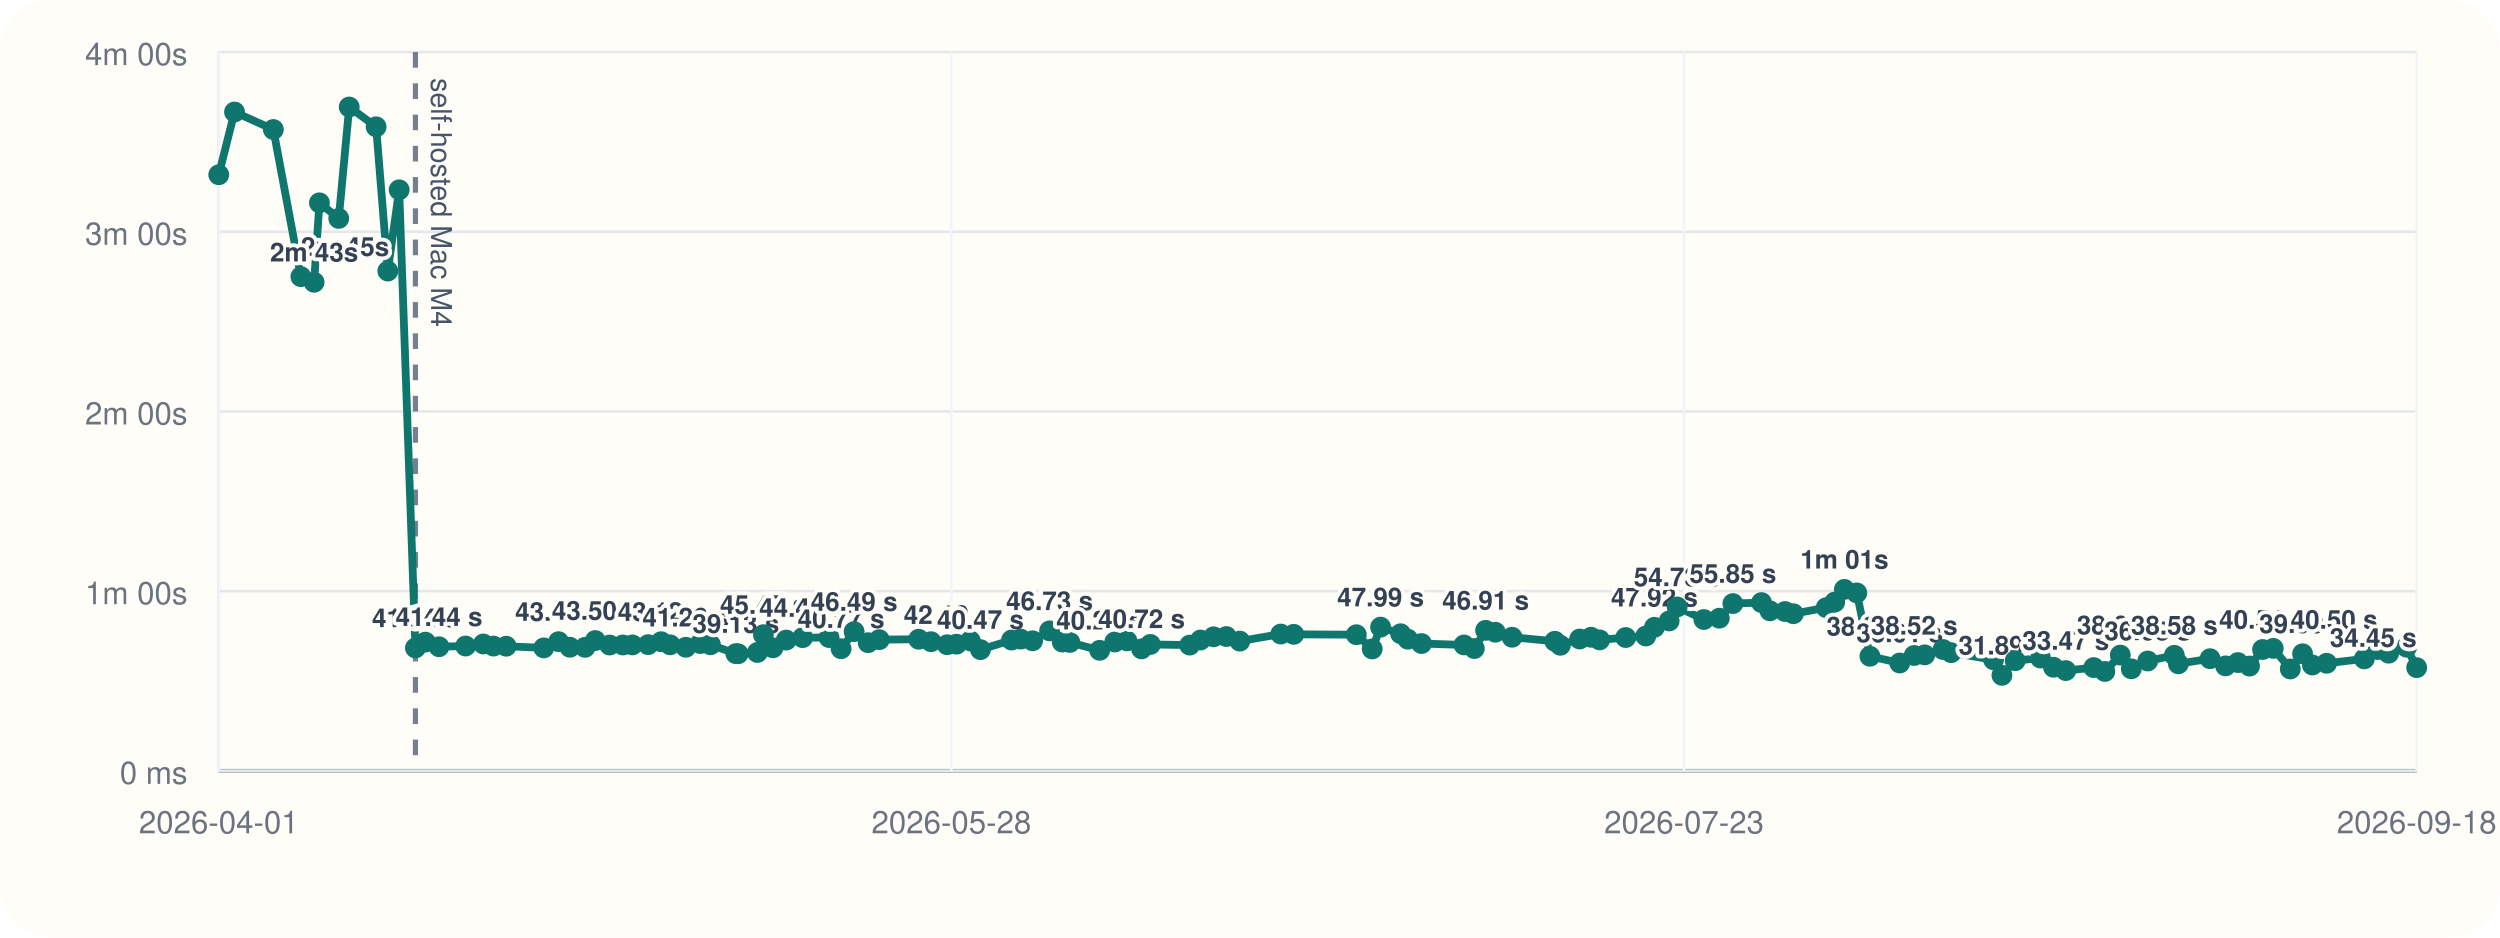
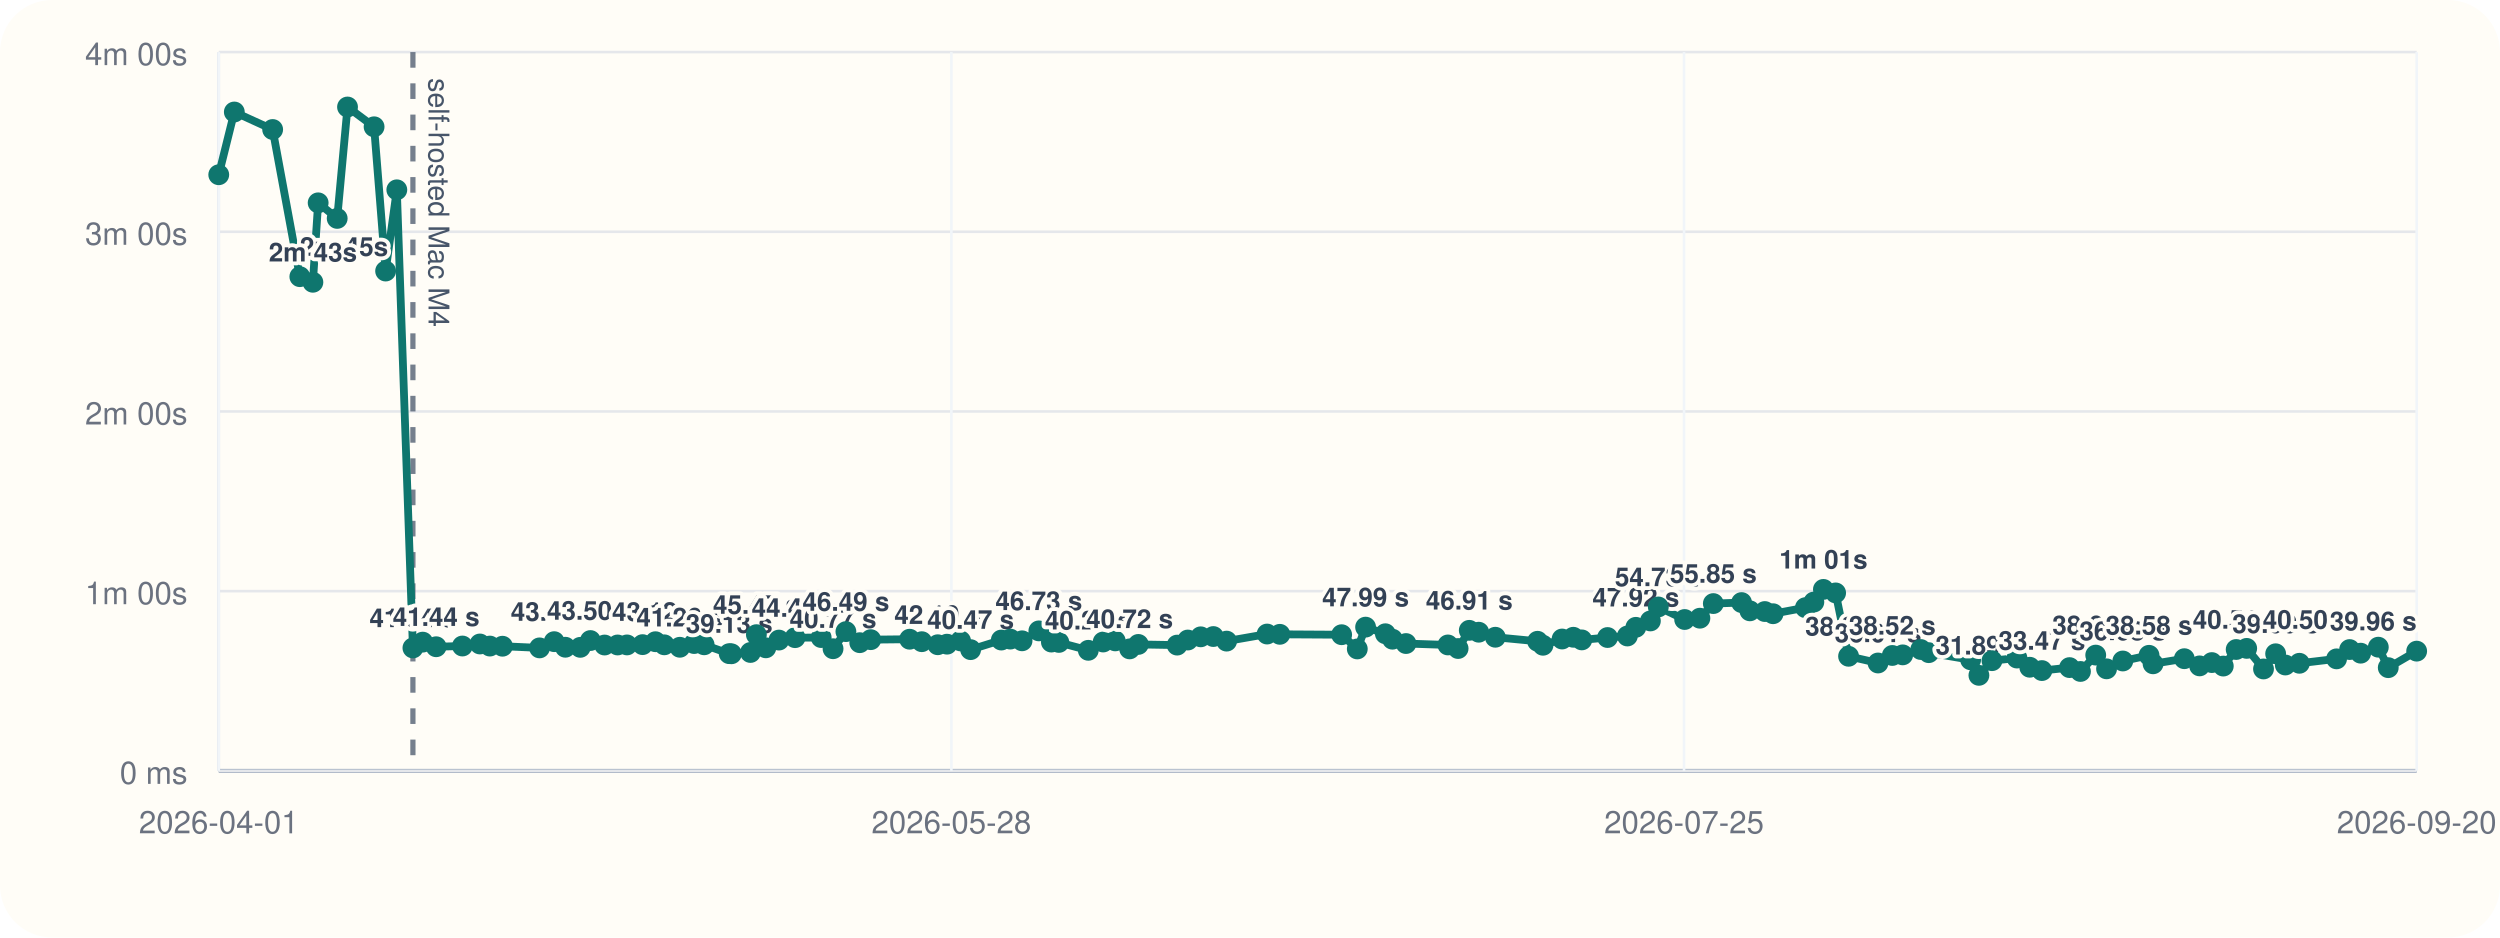
<svg xmlns="http://www.w3.org/2000/svg" viewBox="0 0 960 360">
  <rect width="960" height="360" rx="20" fill="#fffdf7" />
  <line x1="84" y1="296" x2="928" y2="296" stroke="#cbd5e1" stroke-width="1" />
  <line x1="84" y1="20" x2="84" y2="296" stroke="#cbd5e1" stroke-width="1" />
  <line x1="84" y1="296.00" x2="928" y2="296.00" stroke="#94a3b8" stroke-width="1.5" />
  <line x1="84" y1="296.00" x2="928" y2="296.00" stroke="#e5e7eb" stroke-width="1" />
  <text x="72" y="301.00" text-anchor="end" font-size="12" font-family="Helvetica, Arial, sans-serif" fill="#6b7280">0 ms</text>
  <line x1="84" y1="227.00" x2="928" y2="227.00" stroke="#e5e7eb" stroke-width="1" />
  <text x="72" y="232.00" text-anchor="end" font-size="12" font-family="Helvetica, Arial, sans-serif" fill="#6b7280">1m 00s</text>
  <line x1="84" y1="158.00" x2="928" y2="158.00" stroke="#e5e7eb" stroke-width="1" />
  <text x="72" y="163.00" text-anchor="end" font-size="12" font-family="Helvetica, Arial, sans-serif" fill="#6b7280">2m 00s</text>
  <line x1="84" y1="89.00" x2="928" y2="89.00" stroke="#e5e7eb" stroke-width="1" />
  <text x="72" y="94.00" text-anchor="end" font-size="12" font-family="Helvetica, Arial, sans-serif" fill="#6b7280">3m 00s</text>
  <line x1="84" y1="20.00" x2="928" y2="20.00" stroke="#e5e7eb" stroke-width="1" />
  <text x="72" y="25.00" text-anchor="end" font-size="12" font-family="Helvetica, Arial, sans-serif" fill="#6b7280">4m 00s</text>
  <line x1="84.00" y1="20" x2="84.00" y2="296" stroke="#f1f5f9" stroke-width="1" />
  <text x="84.00" y="320" text-anchor="middle" font-size="12" font-family="Helvetica, Arial, sans-serif" fill="#6b7280">2026-04-01</text>
  <line x1="365.33" y1="20" x2="365.33" y2="296" stroke="#f1f5f9" stroke-width="1" />
  <text x="365.33" y="320" text-anchor="middle" font-size="12" font-family="Helvetica, Arial, sans-serif" fill="#6b7280">2026-05-28</text>
  <line x1="646.67" y1="20" x2="646.67" y2="296" stroke="#f1f5f9" stroke-width="1" />
-   <text x="646.67" y="320" text-anchor="middle" font-size="12" font-family="Helvetica, Arial, sans-serif" fill="#6b7280">2026-07-23</text>
+   <text x="646.67" y="320" text-anchor="middle" font-size="12" font-family="Helvetica, Arial, sans-serif" fill="#6b7280">2026-07-25</text>
  <line x1="928.00" y1="20" x2="928.00" y2="296" stroke="#f1f5f9" stroke-width="1" />
-   <text x="928.00" y="320" text-anchor="middle" font-size="12" font-family="Helvetica, Arial, sans-serif" fill="#6b7280">2026-09-18</text>
-   <line x1="159.53" y1="20" x2="159.53" y2="296" stroke="#475569" stroke-width="2" stroke-dasharray="6 6" opacity="0.75" />
-   <text x="165.53" y="30" transform="rotate(90 165.53 30)" font-size="11" font-family="Helvetica, Arial, sans-serif" fill="#475569">self-hosted Mac M4</text>
-   <polyline fill="none" stroke="#0f766e" stroke-width="3" points="84.00,67.10 90.06,43.01 104.97,49.73 115.54,106.24 120.62,108.39 122.66,77.89 130.08,83.87 134.10,41.09 144.43,48.69 148.92,104.08 153.28,72.89 159.53,248.81 163.35,246.58 168.58,248.35 178.80,248.07 185.60,247.29 189.47,248.09 194.38,248.15 208.80,248.79 214.49,246.40 218.84,248.54 224.64,248.58 228.58,245.97 234.10,247.69 239.17,247.67 242.83,247.65 248.88,247.54 253.88,246.42 257.33,247.61 263.37,248.55 268.93,247.12 272.83,247.60 282.57,251.00 283.44,251.05 290.84,250.55 293.15,243.71 296.83,248.76 301.92,245.79 308.20,244.86 318.36,244.82 322.98,249.11 327.98,242.54 333.37,246.79 337.64,245.63 352.77,245.46 357.51,246.41 363.71,247.58 367.32,247.36 372.60,246.12 376.50,249.46 388.43,245.78 391.93,245.41 396.51,246.07 403.04,242.26 407.91,246.55 410.83,246.69 422.28,249.72 428.06,246.53 432.76,246.10 438.36,249.17 441.75,247.46 456.84,247.72 460.99,245.77 466.01,244.54 470.92,244.43 476.09,246.19 491.83,243.47 496.80,243.58 520.83,243.73 526.92,249.19 530.15,240.82 537.85,243.36 540.61,245.45 545.87,247.12 562.18,247.66 566.14,249.03 570.48,242.05 574.18,242.77 580.63,244.70 597.05,246.25 599.17,247.78 606.59,245.38 610.96,244.71 614.27,245.72 624.28,244.81 631.99,244.22 635.30,240.89 640.95,238.44 644.03,233.07 654.28,237.89 660.20,237.39 665.43,231.77 676.41,231.39 679.66,234.56 685.46,234.83 688.67,235.67 701.26,233.34 704.54,231.19 708.25,226.33 713.01,227.68 718.05,252.01 729.50,254.59 735.05,251.70 739.10,251.47 746.12,249.41 749.24,250.62 765.53,253.36 768.74,259.33 773.84,253.70 783.55,252.69 788.53,256.22 793.26,257.50 804.00,256.36 808.26,257.84 814.20,251.56 818.41,256.83 824.73,253.82 834.94,251.64 836.50,254.90 848.66,252.94 854.61,255.70 859.37,254.43 863.82,255.77 868.83,249.41 872.93,248.98 879.47,256.88 884.19,251.05 887.95,255.36 893.43,254.70 907.89,253.00 912.96,249.43 917.26,250.82 924.13,248.52 928.00,256.38" />
+   <text x="928.00" y="320" text-anchor="middle" font-size="12" font-family="Helvetica, Arial, sans-serif" fill="#6b7280">2026-09-20</text>
+   <line x1="158.56" y1="20" x2="158.56" y2="296" stroke="#475569" stroke-width="2" stroke-dasharray="6 6" opacity="0.75" />
+   <text x="164.56" y="30" transform="rotate(90 164.56 30)" font-size="11" font-family="Helvetica, Arial, sans-serif" fill="#475569">self-hosted Mac M4</text>
+   <polyline fill="none" stroke="#0f766e" stroke-width="3" points="84.00,67.10 89.98,43.01 104.70,49.73 115.14,106.24 120.15,108.39 122.17,77.89 129.48,83.87 133.45,41.09 143.65,48.69 148.08,104.08 152.38,72.89 158.56,248.81 162.33,246.58 167.48,248.35 177.57,248.07 184.29,247.29 188.11,248.09 192.95,248.15 207.19,248.79 212.81,246.40 217.10,248.54 222.82,248.58 226.72,245.97 232.16,247.69 237.16,247.67 240.77,247.65 246.75,247.54 251.69,246.42 255.09,247.61 261.06,248.55 266.54,247.12 270.39,247.60 280.01,251.00 280.86,251.05 288.17,250.55 290.45,243.71 294.08,248.76 299.11,245.79 305.30,244.86 315.33,244.82 319.89,249.11 324.83,242.54 330.15,246.79 334.37,245.63 349.30,245.46 353.97,246.41 360.10,247.58 363.66,247.36 368.87,246.12 372.72,249.46 384.50,245.78 387.95,245.41 392.47,246.07 398.92,242.26 403.73,246.55 406.61,246.69 417.91,249.72 423.61,246.53 428.26,246.10 433.78,249.17 437.12,247.46 452.02,247.72 456.12,245.77 461.08,244.54 465.92,244.43 471.02,246.19 486.56,243.47 491.46,243.58 515.19,243.73 521.20,249.19 524.39,240.82 531.98,243.36 534.71,245.45 539.90,247.12 556.00,247.66 559.91,249.03 564.20,242.05 567.84,242.77 574.21,244.70 590.42,246.25 592.51,247.78 599.84,245.38 604.16,244.71 607.41,245.72 617.30,244.81 624.91,244.22 628.17,240.89 633.75,238.44 636.79,233.07 646.91,237.89 652.76,237.39 657.92,231.77 668.76,231.39 671.96,234.56 677.69,234.83 680.86,235.67 693.28,233.34 696.52,231.19 700.19,226.33 704.88,227.68 709.85,252.01 721.16,254.59 726.64,251.70 730.64,251.47 737.57,249.41 740.64,250.62 756.72,253.36 759.90,259.33 764.92,253.70 774.51,252.69 779.43,256.22 784.09,257.50 794.70,256.36 798.90,257.84 804.76,251.56 808.92,256.83 815.16,253.82 825.23,251.64 826.78,254.90 838.78,252.94 844.65,255.70 849.35,254.43 853.74,255.77 858.69,249.41 862.73,248.98 869.19,256.88 873.85,251.05 877.56,255.36 882.97,254.70 897.24,253.00 902.25,249.43 906.50,250.82 913.27,248.52 917.09,256.38 928.00,250.04" />
  <circle cx="84.00" cy="67.10" r="4" fill="#0f766e" />
-   <circle cx="90.06" cy="43.01" r="4" fill="#0f766e" />
-   <circle cx="104.97" cy="49.73" r="4" fill="#0f766e" />
-   <circle cx="115.54" cy="106.24" r="4" fill="#0f766e" />
-   <text x="115.54" y="98.24" text-anchor="start" font-size="10" font-family="Helvetica, Arial, sans-serif" font-weight="600" paint-order="stroke" stroke="#fffdf7" stroke-width="3" stroke-linejoin="round" fill="#334155">2m 45s</text>
-   <circle cx="120.62" cy="108.39" r="4" fill="#0f766e" />
-   <text x="120.62" y="100.39" text-anchor="middle" font-size="10" font-family="Helvetica, Arial, sans-serif" font-weight="600" paint-order="stroke" stroke="#fffdf7" stroke-width="3" stroke-linejoin="round" fill="#334155">2m 43s</text>
-   <circle cx="122.66" cy="77.89" r="4" fill="#0f766e" />
-   <circle cx="130.08" cy="83.87" r="4" fill="#0f766e" />
-   <circle cx="134.10" cy="41.09" r="4" fill="#0f766e" />
-   <circle cx="144.43" cy="48.69" r="4" fill="#0f766e" />
-   <circle cx="148.92" cy="104.08" r="4" fill="#0f766e" />
-   <circle cx="153.28" cy="72.89" r="4" fill="#0f766e" />
-   <circle cx="159.53" cy="248.81" r="4" fill="#0f766e" />
-   <text x="159.53" y="240.81" text-anchor="middle" font-size="10" font-family="Helvetica, Arial, sans-serif" font-weight="600" paint-order="stroke" stroke="#fffdf7" stroke-width="3" stroke-linejoin="round" fill="#334155">41.04 s</text>
-   <circle cx="163.35" cy="246.58" r="4" fill="#0f766e" />
-   <circle cx="168.58" cy="248.35" r="4" fill="#0f766e" />
-   <text x="168.58" y="240.35" text-anchor="middle" font-size="10" font-family="Helvetica, Arial, sans-serif" font-weight="600" paint-order="stroke" stroke="#fffdf7" stroke-width="3" stroke-linejoin="round" fill="#334155">41.44 s</text>
-   <circle cx="178.80" cy="248.07" r="4" fill="#0f766e" />
-   <circle cx="185.60" cy="247.29" r="4" fill="#0f766e" />
-   <circle cx="189.47" cy="248.09" r="4" fill="#0f766e" />
-   <circle cx="194.38" cy="248.15" r="4" fill="#0f766e" />
-   <circle cx="208.80" cy="248.79" r="4" fill="#0f766e" />
-   <circle cx="214.49" cy="246.40" r="4" fill="#0f766e" />
-   <text x="214.49" y="238.40" text-anchor="middle" font-size="10" font-family="Helvetica, Arial, sans-serif" font-weight="600" paint-order="stroke" stroke="#fffdf7" stroke-width="3" stroke-linejoin="round" fill="#334155">43.13 s</text>
-   <circle cx="218.84" cy="248.54" r="4" fill="#0f766e" />
-   <circle cx="224.64" cy="248.58" r="4" fill="#0f766e" />
-   <circle cx="228.58" cy="245.97" r="4" fill="#0f766e" />
-   <text x="228.58" y="237.97" text-anchor="middle" font-size="10" font-family="Helvetica, Arial, sans-serif" font-weight="600" paint-order="stroke" stroke="#fffdf7" stroke-width="3" stroke-linejoin="round" fill="#334155">43.50 s</text>
-   <circle cx="234.10" cy="247.69" r="4" fill="#0f766e" />
-   <circle cx="239.17" cy="247.67" r="4" fill="#0f766e" />
-   <circle cx="242.83" cy="247.65" r="4" fill="#0f766e" />
-   <circle cx="248.88" cy="247.54" r="4" fill="#0f766e" />
-   <circle cx="253.88" cy="246.42" r="4" fill="#0f766e" />
-   <text x="253.88" y="238.42" text-anchor="middle" font-size="10" font-family="Helvetica, Arial, sans-serif" font-weight="600" paint-order="stroke" stroke="#fffdf7" stroke-width="3" stroke-linejoin="round" fill="#334155">43.12 s</text>
-   <circle cx="257.33" cy="247.61" r="4" fill="#0f766e" />
-   <circle cx="263.37" cy="248.55" r="4" fill="#0f766e" />
-   <text x="263.37" y="240.55" text-anchor="middle" font-size="10" font-family="Helvetica, Arial, sans-serif" font-weight="600" paint-order="stroke" stroke="#fffdf7" stroke-width="3" stroke-linejoin="round" fill="#334155">41.26 s</text>
-   <circle cx="268.93" cy="247.12" r="4" fill="#0f766e" />
-   <circle cx="272.83" cy="247.60" r="4" fill="#0f766e" />
-   <circle cx="282.57" cy="251.00" r="4" fill="#0f766e" />
-   <text x="282.57" y="243.00" text-anchor="middle" font-size="10" font-family="Helvetica, Arial, sans-serif" font-weight="600" paint-order="stroke" stroke="#fffdf7" stroke-width="3" stroke-linejoin="round" fill="#334155">39.13 s</text>
-   <circle cx="283.44" cy="251.05" r="4" fill="#0f766e" />
-   <circle cx="290.84" cy="250.55" r="4" fill="#0f766e" />
-   <circle cx="293.15" cy="243.71" r="4" fill="#0f766e" />
-   <text x="293.15" y="235.71" text-anchor="middle" font-size="10" font-family="Helvetica, Arial, sans-serif" font-weight="600" paint-order="stroke" stroke="#fffdf7" stroke-width="3" stroke-linejoin="round" fill="#334155">45.47 s</text>
-   <circle cx="296.83" cy="248.76" r="4" fill="#0f766e" />
-   <circle cx="301.92" cy="245.79" r="4" fill="#0f766e" />
-   <circle cx="308.20" cy="244.86" r="4" fill="#0f766e" />
-   <text x="308.20" y="236.86" text-anchor="middle" font-size="10" font-family="Helvetica, Arial, sans-serif" font-weight="600" paint-order="stroke" stroke="#fffdf7" stroke-width="3" stroke-linejoin="round" fill="#334155">44.47 s</text>
-   <circle cx="318.36" cy="244.82" r="4" fill="#0f766e" />
-   <circle cx="322.98" cy="249.11" r="4" fill="#0f766e" />
-   <text x="322.98" y="241.11" text-anchor="middle" font-size="10" font-family="Helvetica, Arial, sans-serif" font-weight="600" paint-order="stroke" stroke="#fffdf7" stroke-width="3" stroke-linejoin="round" fill="#334155">40.77 s</text>
-   <circle cx="327.98" cy="242.54" r="4" fill="#0f766e" />
-   <text x="327.98" y="234.54" text-anchor="middle" font-size="10" font-family="Helvetica, Arial, sans-serif" font-weight="600" paint-order="stroke" stroke="#fffdf7" stroke-width="3" stroke-linejoin="round" fill="#334155">46.49 s</text>
-   <circle cx="333.37" cy="246.79" r="4" fill="#0f766e" />
-   <circle cx="337.64" cy="245.63" r="4" fill="#0f766e" />
-   <circle cx="352.77" cy="245.46" r="4" fill="#0f766e" />
-   <circle cx="357.51" cy="246.41" r="4" fill="#0f766e" />
-   <circle cx="363.71" cy="247.58" r="4" fill="#0f766e" />
-   <text x="363.71" y="239.58" text-anchor="middle" font-size="10" font-family="Helvetica, Arial, sans-serif" font-weight="600" paint-order="stroke" stroke="#fffdf7" stroke-width="3" stroke-linejoin="round" fill="#334155">42.10 s</text>
-   <circle cx="367.32" cy="247.36" r="4" fill="#0f766e" />
-   <circle cx="372.60" cy="246.12" r="4" fill="#0f766e" />
-   <circle cx="376.50" cy="249.46" r="4" fill="#0f766e" />
-   <text x="376.50" y="241.46" text-anchor="middle" font-size="10" font-family="Helvetica, Arial, sans-serif" font-weight="600" paint-order="stroke" stroke="#fffdf7" stroke-width="3" stroke-linejoin="round" fill="#334155">40.47 s</text>
-   <circle cx="388.43" cy="245.78" r="4" fill="#0f766e" />
-   <circle cx="391.93" cy="245.41" r="4" fill="#0f766e" />
-   <circle cx="396.51" cy="246.07" r="4" fill="#0f766e" />
-   <circle cx="403.04" cy="242.26" r="4" fill="#0f766e" />
-   <text x="403.04" y="234.26" text-anchor="middle" font-size="10" font-family="Helvetica, Arial, sans-serif" font-weight="600" paint-order="stroke" stroke="#fffdf7" stroke-width="3" stroke-linejoin="round" fill="#334155">46.73 s</text>
-   <circle cx="407.91" cy="246.55" r="4" fill="#0f766e" />
-   <circle cx="410.83" cy="246.69" r="4" fill="#0f766e" />
-   <circle cx="422.28" cy="249.72" r="4" fill="#0f766e" />
-   <text x="422.28" y="241.72" text-anchor="middle" font-size="10" font-family="Helvetica, Arial, sans-serif" font-weight="600" paint-order="stroke" stroke="#fffdf7" stroke-width="3" stroke-linejoin="round" fill="#334155">40.24 s</text>
-   <circle cx="428.06" cy="246.53" r="4" fill="#0f766e" />
-   <circle cx="432.76" cy="246.10" r="4" fill="#0f766e" />
-   <circle cx="438.36" cy="249.17" r="4" fill="#0f766e" />
-   <text x="438.36" y="241.17" text-anchor="middle" font-size="10" font-family="Helvetica, Arial, sans-serif" font-weight="600" paint-order="stroke" stroke="#fffdf7" stroke-width="3" stroke-linejoin="round" fill="#334155">40.72 s</text>
-   <circle cx="441.75" cy="247.46" r="4" fill="#0f766e" />
-   <circle cx="456.84" cy="247.72" r="4" fill="#0f766e" />
-   <circle cx="460.99" cy="245.77" r="4" fill="#0f766e" />
-   <circle cx="466.01" cy="244.54" r="4" fill="#0f766e" />
-   <circle cx="470.92" cy="244.43" r="4" fill="#0f766e" />
-   <circle cx="476.09" cy="246.19" r="4" fill="#0f766e" />
-   <circle cx="491.83" cy="243.47" r="4" fill="#0f766e" />
-   <circle cx="496.80" cy="243.58" r="4" fill="#0f766e" />
-   <circle cx="520.83" cy="243.73" r="4" fill="#0f766e" />
-   <circle cx="526.92" cy="249.19" r="4" fill="#0f766e" />
-   <circle cx="530.15" cy="240.82" r="4" fill="#0f766e" />
-   <text x="530.15" y="232.82" text-anchor="middle" font-size="10" font-family="Helvetica, Arial, sans-serif" font-weight="600" paint-order="stroke" stroke="#fffdf7" stroke-width="3" stroke-linejoin="round" fill="#334155">47.99 s</text>
-   <circle cx="537.85" cy="243.36" r="4" fill="#0f766e" />
-   <circle cx="540.61" cy="245.45" r="4" fill="#0f766e" />
-   <circle cx="545.87" cy="247.12" r="4" fill="#0f766e" />
-   <circle cx="562.18" cy="247.66" r="4" fill="#0f766e" />
-   <circle cx="566.14" cy="249.03" r="4" fill="#0f766e" />
-   <circle cx="570.48" cy="242.05" r="4" fill="#0f766e" />
-   <text x="570.48" y="234.05" text-anchor="middle" font-size="10" font-family="Helvetica, Arial, sans-serif" font-weight="600" paint-order="stroke" stroke="#fffdf7" stroke-width="3" stroke-linejoin="round" fill="#334155">46.91 s</text>
-   <circle cx="574.18" cy="242.77" r="4" fill="#0f766e" />
-   <circle cx="580.63" cy="244.70" r="4" fill="#0f766e" />
-   <circle cx="597.05" cy="246.25" r="4" fill="#0f766e" />
-   <circle cx="599.17" cy="247.78" r="4" fill="#0f766e" />
-   <circle cx="606.59" cy="245.38" r="4" fill="#0f766e" />
-   <circle cx="610.96" cy="244.71" r="4" fill="#0f766e" />
-   <circle cx="614.27" cy="245.72" r="4" fill="#0f766e" />
-   <circle cx="624.28" cy="244.81" r="4" fill="#0f766e" />
-   <circle cx="631.99" cy="244.22" r="4" fill="#0f766e" />
-   <circle cx="635.30" cy="240.89" r="4" fill="#0f766e" />
-   <text x="635.30" y="232.89" text-anchor="middle" font-size="10" font-family="Helvetica, Arial, sans-serif" font-weight="600" paint-order="stroke" stroke="#fffdf7" stroke-width="3" stroke-linejoin="round" fill="#334155">47.92 s</text>
-   <circle cx="640.95" cy="238.44" r="4" fill="#0f766e" />
-   <circle cx="644.03" cy="233.07" r="4" fill="#0f766e" />
-   <text x="644.03" y="225.07" text-anchor="middle" font-size="10" font-family="Helvetica, Arial, sans-serif" font-weight="600" paint-order="stroke" stroke="#fffdf7" stroke-width="3" stroke-linejoin="round" fill="#334155">54.73 s</text>
-   <circle cx="654.28" cy="237.89" r="4" fill="#0f766e" />
-   <circle cx="660.20" cy="237.39" r="4" fill="#0f766e" />
-   <circle cx="665.43" cy="231.77" r="4" fill="#0f766e" />
-   <text x="665.43" y="223.77" text-anchor="middle" font-size="10" font-family="Helvetica, Arial, sans-serif" font-weight="600" paint-order="stroke" stroke="#fffdf7" stroke-width="3" stroke-linejoin="round" fill="#334155">55.85 s</text>
-   <circle cx="676.41" cy="231.39" r="4" fill="#0f766e" />
-   <circle cx="679.66" cy="234.56" r="4" fill="#0f766e" />
-   <circle cx="685.46" cy="234.83" r="4" fill="#0f766e" />
-   <circle cx="688.67" cy="235.67" r="4" fill="#0f766e" />
-   <circle cx="701.26" cy="233.34" r="4" fill="#0f766e" />
-   <circle cx="704.54" cy="231.19" r="4" fill="#0f766e" />
-   <circle cx="708.25" cy="226.33" r="4" fill="#0f766e" />
-   <text x="708.25" y="218.33" text-anchor="middle" font-size="10" font-family="Helvetica, Arial, sans-serif" font-weight="600" paint-order="stroke" stroke="#fffdf7" stroke-width="3" stroke-linejoin="round" fill="#334155">1m 01s</text>
-   <circle cx="713.01" cy="227.68" r="4" fill="#0f766e" />
-   <circle cx="718.05" cy="252.01" r="4" fill="#0f766e" />
-   <text x="718.05" y="244.01" text-anchor="middle" font-size="10" font-family="Helvetica, Arial, sans-serif" font-weight="600" paint-order="stroke" stroke="#fffdf7" stroke-width="3" stroke-linejoin="round" fill="#334155">38.25 s</text>
-   <circle cx="729.50" cy="254.59" r="4" fill="#0f766e" />
-   <text x="729.50" y="246.59" text-anchor="middle" font-size="10" font-family="Helvetica, Arial, sans-serif" font-weight="600" paint-order="stroke" stroke="#fffdf7" stroke-width="3" stroke-linejoin="round" fill="#334155">36.01 s</text>
-   <circle cx="735.05" cy="251.70" r="4" fill="#0f766e" />
-   <text x="735.05" y="243.70" text-anchor="middle" font-size="10" font-family="Helvetica, Arial, sans-serif" font-weight="600" paint-order="stroke" stroke="#fffdf7" stroke-width="3" stroke-linejoin="round" fill="#334155">38.52 s</text>
-   <circle cx="739.10" cy="251.47" r="4" fill="#0f766e" />
-   <circle cx="746.12" cy="249.41" r="4" fill="#0f766e" />
-   <circle cx="749.24" cy="250.62" r="4" fill="#0f766e" />
-   <circle cx="765.53" cy="253.36" r="4" fill="#0f766e" />
-   <circle cx="768.74" cy="259.33" r="4" fill="#0f766e" />
-   <text x="768.74" y="251.33" text-anchor="middle" font-size="10" font-family="Helvetica, Arial, sans-serif" font-weight="600" paint-order="stroke" stroke="#fffdf7" stroke-width="3" stroke-linejoin="round" fill="#334155">31.89 s</text>
-   <circle cx="773.84" cy="253.70" r="4" fill="#0f766e" />
-   <circle cx="783.55" cy="252.69" r="4" fill="#0f766e" />
-   <circle cx="788.53" cy="256.22" r="4" fill="#0f766e" />
-   <circle cx="793.26" cy="257.50" r="4" fill="#0f766e" />
-   <text x="793.26" y="249.50" text-anchor="middle" font-size="10" font-family="Helvetica, Arial, sans-serif" font-weight="600" paint-order="stroke" stroke="#fffdf7" stroke-width="3" stroke-linejoin="round" fill="#334155">33.47 s</text>
-   <circle cx="804.00" cy="256.36" r="4" fill="#0f766e" />
-   <circle cx="808.26" cy="257.84" r="4" fill="#0f766e" />
-   <circle cx="814.20" cy="251.56" r="4" fill="#0f766e" />
-   <text x="814.20" y="243.56" text-anchor="middle" font-size="10" font-family="Helvetica, Arial, sans-serif" font-weight="600" paint-order="stroke" stroke="#fffdf7" stroke-width="3" stroke-linejoin="round" fill="#334155">38.64 s</text>
-   <circle cx="818.41" cy="256.83" r="4" fill="#0f766e" />
-   <circle cx="824.73" cy="253.82" r="4" fill="#0f766e" />
-   <text x="824.73" y="245.82" text-anchor="middle" font-size="10" font-family="Helvetica, Arial, sans-serif" font-weight="600" paint-order="stroke" stroke="#fffdf7" stroke-width="3" stroke-linejoin="round" fill="#334155">36.68 s</text>
-   <circle cx="834.94" cy="251.64" r="4" fill="#0f766e" />
-   <text x="834.94" y="243.64" text-anchor="middle" font-size="10" font-family="Helvetica, Arial, sans-serif" font-weight="600" paint-order="stroke" stroke="#fffdf7" stroke-width="3" stroke-linejoin="round" fill="#334155">38.58 s</text>
-   <circle cx="836.50" cy="254.90" r="4" fill="#0f766e" />
-   <circle cx="848.66" cy="252.94" r="4" fill="#0f766e" />
-   <circle cx="854.61" cy="255.70" r="4" fill="#0f766e" />
-   <circle cx="859.37" cy="254.43" r="4" fill="#0f766e" />
-   <circle cx="863.82" cy="255.77" r="4" fill="#0f766e" />
-   <circle cx="868.83" cy="249.41" r="4" fill="#0f766e" />
-   <text x="868.83" y="241.41" text-anchor="middle" font-size="10" font-family="Helvetica, Arial, sans-serif" font-weight="600" paint-order="stroke" stroke="#fffdf7" stroke-width="3" stroke-linejoin="round" fill="#334155">40.51 s</text>
-   <circle cx="872.93" cy="248.98" r="4" fill="#0f766e" />
-   <circle cx="879.47" cy="256.88" r="4" fill="#0f766e" />
-   <circle cx="884.19" cy="251.05" r="4" fill="#0f766e" />
-   <text x="884.19" y="243.05" text-anchor="middle" font-size="10" font-family="Helvetica, Arial, sans-serif" font-weight="600" paint-order="stroke" stroke="#fffdf7" stroke-width="3" stroke-linejoin="round" fill="#334155">39.09 s</text>
-   <circle cx="887.95" cy="255.36" r="4" fill="#0f766e" />
-   <circle cx="893.43" cy="254.70" r="4" fill="#0f766e" />
-   <circle cx="907.89" cy="253.00" r="4" fill="#0f766e" />
-   <circle cx="912.96" cy="249.43" r="4" fill="#0f766e" />
-   <text x="912.96" y="241.43" text-anchor="end" font-size="10" font-family="Helvetica, Arial, sans-serif" font-weight="600" paint-order="stroke" stroke="#fffdf7" stroke-width="3" stroke-linejoin="round" fill="#334155">40.50 s</text>
-   <circle cx="917.26" cy="250.82" r="4" fill="#0f766e" />
-   <circle cx="924.13" cy="248.52" r="4" fill="#0f766e" />
-   <circle cx="928.00" cy="256.38" r="4" fill="#0f766e" />
-   <text x="928.00" y="248.38" text-anchor="end" font-size="10" font-family="Helvetica, Arial, sans-serif" font-weight="600" paint-order="stroke" stroke="#fffdf7" stroke-width="3" stroke-linejoin="round" fill="#334155">34.45 s</text>
+   <circle cx="89.98" cy="43.01" r="4" fill="#0f766e" />
+   <circle cx="104.70" cy="49.73" r="4" fill="#0f766e" />
+   <circle cx="115.14" cy="106.24" r="4" fill="#0f766e" />
+   <text x="115.14" y="98.24" text-anchor="start" font-size="10" font-family="Helvetica, Arial, sans-serif" font-weight="600" paint-order="stroke" stroke="#fffdf7" stroke-width="3" stroke-linejoin="round" fill="#334155">2m 45s</text>
+   <circle cx="120.15" cy="108.39" r="4" fill="#0f766e" />
+   <text x="120.15" y="100.39" text-anchor="middle" font-size="10" font-family="Helvetica, Arial, sans-serif" font-weight="600" paint-order="stroke" stroke="#fffdf7" stroke-width="3" stroke-linejoin="round" fill="#334155">2m 43s</text>
+   <circle cx="122.17" cy="77.89" r="4" fill="#0f766e" />
+   <circle cx="129.48" cy="83.87" r="4" fill="#0f766e" />
+   <circle cx="133.45" cy="41.09" r="4" fill="#0f766e" />
+   <circle cx="143.65" cy="48.69" r="4" fill="#0f766e" />
+   <circle cx="148.08" cy="104.08" r="4" fill="#0f766e" />
+   <circle cx="152.38" cy="72.89" r="4" fill="#0f766e" />
+   <circle cx="158.56" cy="248.81" r="4" fill="#0f766e" />
+   <text x="158.56" y="240.81" text-anchor="middle" font-size="10" font-family="Helvetica, Arial, sans-serif" font-weight="600" paint-order="stroke" stroke="#fffdf7" stroke-width="3" stroke-linejoin="round" fill="#334155">41.04 s</text>
+   <circle cx="162.33" cy="246.58" r="4" fill="#0f766e" />
+   <circle cx="167.48" cy="248.35" r="4" fill="#0f766e" />
+   <text x="167.48" y="240.35" text-anchor="middle" font-size="10" font-family="Helvetica, Arial, sans-serif" font-weight="600" paint-order="stroke" stroke="#fffdf7" stroke-width="3" stroke-linejoin="round" fill="#334155">41.44 s</text>
+   <circle cx="177.57" cy="248.07" r="4" fill="#0f766e" />
+   <circle cx="184.29" cy="247.29" r="4" fill="#0f766e" />
+   <circle cx="188.11" cy="248.09" r="4" fill="#0f766e" />
+   <circle cx="192.95" cy="248.15" r="4" fill="#0f766e" />
+   <circle cx="207.19" cy="248.79" r="4" fill="#0f766e" />
+   <circle cx="212.81" cy="246.40" r="4" fill="#0f766e" />
+   <text x="212.81" y="238.40" text-anchor="middle" font-size="10" font-family="Helvetica, Arial, sans-serif" font-weight="600" paint-order="stroke" stroke="#fffdf7" stroke-width="3" stroke-linejoin="round" fill="#334155">43.13 s</text>
+   <circle cx="217.10" cy="248.54" r="4" fill="#0f766e" />
+   <circle cx="222.82" cy="248.58" r="4" fill="#0f766e" />
+   <circle cx="226.72" cy="245.97" r="4" fill="#0f766e" />
+   <text x="226.72" y="237.97" text-anchor="middle" font-size="10" font-family="Helvetica, Arial, sans-serif" font-weight="600" paint-order="stroke" stroke="#fffdf7" stroke-width="3" stroke-linejoin="round" fill="#334155">43.50 s</text>
+   <circle cx="232.16" cy="247.69" r="4" fill="#0f766e" />
+   <circle cx="237.16" cy="247.67" r="4" fill="#0f766e" />
+   <circle cx="240.77" cy="247.65" r="4" fill="#0f766e" />
+   <circle cx="246.75" cy="247.54" r="4" fill="#0f766e" />
+   <circle cx="251.69" cy="246.42" r="4" fill="#0f766e" />
+   <text x="251.69" y="238.42" text-anchor="middle" font-size="10" font-family="Helvetica, Arial, sans-serif" font-weight="600" paint-order="stroke" stroke="#fffdf7" stroke-width="3" stroke-linejoin="round" fill="#334155">43.12 s</text>
+   <circle cx="255.09" cy="247.61" r="4" fill="#0f766e" />
+   <circle cx="261.06" cy="248.55" r="4" fill="#0f766e" />
+   <text x="261.06" y="240.55" text-anchor="middle" font-size="10" font-family="Helvetica, Arial, sans-serif" font-weight="600" paint-order="stroke" stroke="#fffdf7" stroke-width="3" stroke-linejoin="round" fill="#334155">41.26 s</text>
+   <circle cx="266.54" cy="247.12" r="4" fill="#0f766e" />
+   <circle cx="270.39" cy="247.60" r="4" fill="#0f766e" />
+   <circle cx="280.01" cy="251.00" r="4" fill="#0f766e" />
+   <text x="280.01" y="243.00" text-anchor="middle" font-size="10" font-family="Helvetica, Arial, sans-serif" font-weight="600" paint-order="stroke" stroke="#fffdf7" stroke-width="3" stroke-linejoin="round" fill="#334155">39.13 s</text>
+   <circle cx="280.86" cy="251.05" r="4" fill="#0f766e" />
+   <circle cx="288.17" cy="250.55" r="4" fill="#0f766e" />
+   <circle cx="290.45" cy="243.71" r="4" fill="#0f766e" />
+   <text x="290.45" y="235.71" text-anchor="middle" font-size="10" font-family="Helvetica, Arial, sans-serif" font-weight="600" paint-order="stroke" stroke="#fffdf7" stroke-width="3" stroke-linejoin="round" fill="#334155">45.47 s</text>
+   <circle cx="294.08" cy="248.76" r="4" fill="#0f766e" />
+   <circle cx="299.11" cy="245.79" r="4" fill="#0f766e" />
+   <circle cx="305.30" cy="244.86" r="4" fill="#0f766e" />
+   <text x="305.30" y="236.86" text-anchor="middle" font-size="10" font-family="Helvetica, Arial, sans-serif" font-weight="600" paint-order="stroke" stroke="#fffdf7" stroke-width="3" stroke-linejoin="round" fill="#334155">44.47 s</text>
+   <circle cx="315.33" cy="244.82" r="4" fill="#0f766e" />
+   <circle cx="319.89" cy="249.11" r="4" fill="#0f766e" />
+   <text x="319.89" y="241.11" text-anchor="middle" font-size="10" font-family="Helvetica, Arial, sans-serif" font-weight="600" paint-order="stroke" stroke="#fffdf7" stroke-width="3" stroke-linejoin="round" fill="#334155">40.77 s</text>
+   <circle cx="324.83" cy="242.54" r="4" fill="#0f766e" />
+   <text x="324.83" y="234.54" text-anchor="middle" font-size="10" font-family="Helvetica, Arial, sans-serif" font-weight="600" paint-order="stroke" stroke="#fffdf7" stroke-width="3" stroke-linejoin="round" fill="#334155">46.49 s</text>
+   <circle cx="330.15" cy="246.79" r="4" fill="#0f766e" />
+   <circle cx="334.37" cy="245.63" r="4" fill="#0f766e" />
+   <circle cx="349.30" cy="245.46" r="4" fill="#0f766e" />
+   <circle cx="353.97" cy="246.41" r="4" fill="#0f766e" />
+   <circle cx="360.10" cy="247.58" r="4" fill="#0f766e" />
+   <text x="360.10" y="239.58" text-anchor="middle" font-size="10" font-family="Helvetica, Arial, sans-serif" font-weight="600" paint-order="stroke" stroke="#fffdf7" stroke-width="3" stroke-linejoin="round" fill="#334155">42.10 s</text>
+   <circle cx="363.66" cy="247.36" r="4" fill="#0f766e" />
+   <circle cx="368.87" cy="246.12" r="4" fill="#0f766e" />
+   <circle cx="372.72" cy="249.46" r="4" fill="#0f766e" />
+   <text x="372.72" y="241.46" text-anchor="middle" font-size="10" font-family="Helvetica, Arial, sans-serif" font-weight="600" paint-order="stroke" stroke="#fffdf7" stroke-width="3" stroke-linejoin="round" fill="#334155">40.47 s</text>
+   <circle cx="384.50" cy="245.78" r="4" fill="#0f766e" />
+   <circle cx="387.95" cy="245.41" r="4" fill="#0f766e" />
+   <circle cx="392.47" cy="246.07" r="4" fill="#0f766e" />
+   <circle cx="398.92" cy="242.26" r="4" fill="#0f766e" />
+   <text x="398.92" y="234.26" text-anchor="middle" font-size="10" font-family="Helvetica, Arial, sans-serif" font-weight="600" paint-order="stroke" stroke="#fffdf7" stroke-width="3" stroke-linejoin="round" fill="#334155">46.73 s</text>
+   <circle cx="403.73" cy="246.55" r="4" fill="#0f766e" />
+   <circle cx="406.61" cy="246.69" r="4" fill="#0f766e" />
+   <circle cx="417.91" cy="249.72" r="4" fill="#0f766e" />
+   <text x="417.91" y="241.72" text-anchor="middle" font-size="10" font-family="Helvetica, Arial, sans-serif" font-weight="600" paint-order="stroke" stroke="#fffdf7" stroke-width="3" stroke-linejoin="round" fill="#334155">40.24 s</text>
+   <circle cx="423.61" cy="246.53" r="4" fill="#0f766e" />
+   <circle cx="428.26" cy="246.10" r="4" fill="#0f766e" />
+   <circle cx="433.78" cy="249.17" r="4" fill="#0f766e" />
+   <text x="433.78" y="241.17" text-anchor="middle" font-size="10" font-family="Helvetica, Arial, sans-serif" font-weight="600" paint-order="stroke" stroke="#fffdf7" stroke-width="3" stroke-linejoin="round" fill="#334155">40.72 s</text>
+   <circle cx="437.12" cy="247.46" r="4" fill="#0f766e" />
+   <circle cx="452.02" cy="247.72" r="4" fill="#0f766e" />
+   <circle cx="456.12" cy="245.77" r="4" fill="#0f766e" />
+   <circle cx="461.08" cy="244.54" r="4" fill="#0f766e" />
+   <circle cx="465.92" cy="244.43" r="4" fill="#0f766e" />
+   <circle cx="471.02" cy="246.19" r="4" fill="#0f766e" />
+   <circle cx="486.56" cy="243.47" r="4" fill="#0f766e" />
+   <circle cx="491.46" cy="243.58" r="4" fill="#0f766e" />
+   <circle cx="515.19" cy="243.73" r="4" fill="#0f766e" />
+   <circle cx="521.20" cy="249.19" r="4" fill="#0f766e" />
+   <circle cx="524.39" cy="240.82" r="4" fill="#0f766e" />
+   <text x="524.39" y="232.82" text-anchor="middle" font-size="10" font-family="Helvetica, Arial, sans-serif" font-weight="600" paint-order="stroke" stroke="#fffdf7" stroke-width="3" stroke-linejoin="round" fill="#334155">47.99 s</text>
+   <circle cx="531.98" cy="243.36" r="4" fill="#0f766e" />
+   <circle cx="534.71" cy="245.45" r="4" fill="#0f766e" />
+   <circle cx="539.90" cy="247.12" r="4" fill="#0f766e" />
+   <circle cx="556.00" cy="247.66" r="4" fill="#0f766e" />
+   <circle cx="559.91" cy="249.03" r="4" fill="#0f766e" />
+   <circle cx="564.20" cy="242.05" r="4" fill="#0f766e" />
+   <text x="564.20" y="234.05" text-anchor="middle" font-size="10" font-family="Helvetica, Arial, sans-serif" font-weight="600" paint-order="stroke" stroke="#fffdf7" stroke-width="3" stroke-linejoin="round" fill="#334155">46.91 s</text>
+   <circle cx="567.84" cy="242.77" r="4" fill="#0f766e" />
+   <circle cx="574.21" cy="244.70" r="4" fill="#0f766e" />
+   <circle cx="590.42" cy="246.25" r="4" fill="#0f766e" />
+   <circle cx="592.51" cy="247.78" r="4" fill="#0f766e" />
+   <circle cx="599.84" cy="245.38" r="4" fill="#0f766e" />
+   <circle cx="604.16" cy="244.71" r="4" fill="#0f766e" />
+   <circle cx="607.41" cy="245.72" r="4" fill="#0f766e" />
+   <circle cx="617.30" cy="244.81" r="4" fill="#0f766e" />
+   <circle cx="624.91" cy="244.22" r="4" fill="#0f766e" />
+   <circle cx="628.17" cy="240.89" r="4" fill="#0f766e" />
+   <text x="628.17" y="232.89" text-anchor="middle" font-size="10" font-family="Helvetica, Arial, sans-serif" font-weight="600" paint-order="stroke" stroke="#fffdf7" stroke-width="3" stroke-linejoin="round" fill="#334155">47.92 s</text>
+   <circle cx="633.75" cy="238.44" r="4" fill="#0f766e" />
+   <circle cx="636.79" cy="233.07" r="4" fill="#0f766e" />
+   <text x="636.79" y="225.07" text-anchor="middle" font-size="10" font-family="Helvetica, Arial, sans-serif" font-weight="600" paint-order="stroke" stroke="#fffdf7" stroke-width="3" stroke-linejoin="round" fill="#334155">54.73 s</text>
+   <circle cx="646.91" cy="237.89" r="4" fill="#0f766e" />
+   <circle cx="652.76" cy="237.39" r="4" fill="#0f766e" />
+   <circle cx="657.92" cy="231.77" r="4" fill="#0f766e" />
+   <text x="657.92" y="223.77" text-anchor="middle" font-size="10" font-family="Helvetica, Arial, sans-serif" font-weight="600" paint-order="stroke" stroke="#fffdf7" stroke-width="3" stroke-linejoin="round" fill="#334155">55.85 s</text>
+   <circle cx="668.76" cy="231.39" r="4" fill="#0f766e" />
+   <circle cx="671.96" cy="234.56" r="4" fill="#0f766e" />
+   <circle cx="677.69" cy="234.83" r="4" fill="#0f766e" />
+   <circle cx="680.86" cy="235.67" r="4" fill="#0f766e" />
+   <circle cx="693.28" cy="233.34" r="4" fill="#0f766e" />
+   <circle cx="696.52" cy="231.19" r="4" fill="#0f766e" />
+   <circle cx="700.19" cy="226.33" r="4" fill="#0f766e" />
+   <text x="700.19" y="218.33" text-anchor="middle" font-size="10" font-family="Helvetica, Arial, sans-serif" font-weight="600" paint-order="stroke" stroke="#fffdf7" stroke-width="3" stroke-linejoin="round" fill="#334155">1m 01s</text>
+   <circle cx="704.88" cy="227.68" r="4" fill="#0f766e" />
+   <circle cx="709.85" cy="252.01" r="4" fill="#0f766e" />
+   <text x="709.85" y="244.01" text-anchor="middle" font-size="10" font-family="Helvetica, Arial, sans-serif" font-weight="600" paint-order="stroke" stroke="#fffdf7" stroke-width="3" stroke-linejoin="round" fill="#334155">38.25 s</text>
+   <circle cx="721.16" cy="254.59" r="4" fill="#0f766e" />
+   <text x="721.16" y="246.59" text-anchor="middle" font-size="10" font-family="Helvetica, Arial, sans-serif" font-weight="600" paint-order="stroke" stroke="#fffdf7" stroke-width="3" stroke-linejoin="round" fill="#334155">36.01 s</text>
+   <circle cx="726.64" cy="251.70" r="4" fill="#0f766e" />
+   <text x="726.64" y="243.70" text-anchor="middle" font-size="10" font-family="Helvetica, Arial, sans-serif" font-weight="600" paint-order="stroke" stroke="#fffdf7" stroke-width="3" stroke-linejoin="round" fill="#334155">38.52 s</text>
+   <circle cx="730.64" cy="251.47" r="4" fill="#0f766e" />
+   <circle cx="737.57" cy="249.41" r="4" fill="#0f766e" />
+   <circle cx="740.64" cy="250.62" r="4" fill="#0f766e" />
+   <circle cx="756.72" cy="253.36" r="4" fill="#0f766e" />
+   <circle cx="759.90" cy="259.33" r="4" fill="#0f766e" />
+   <text x="759.90" y="251.33" text-anchor="middle" font-size="10" font-family="Helvetica, Arial, sans-serif" font-weight="600" paint-order="stroke" stroke="#fffdf7" stroke-width="3" stroke-linejoin="round" fill="#334155">31.89 s</text>
+   <circle cx="764.92" cy="253.70" r="4" fill="#0f766e" />
+   <circle cx="774.51" cy="252.69" r="4" fill="#0f766e" />
+   <circle cx="779.43" cy="256.22" r="4" fill="#0f766e" />
+   <circle cx="784.09" cy="257.50" r="4" fill="#0f766e" />
+   <text x="784.09" y="249.50" text-anchor="middle" font-size="10" font-family="Helvetica, Arial, sans-serif" font-weight="600" paint-order="stroke" stroke="#fffdf7" stroke-width="3" stroke-linejoin="round" fill="#334155">33.47 s</text>
+   <circle cx="794.70" cy="256.36" r="4" fill="#0f766e" />
+   <circle cx="798.90" cy="257.84" r="4" fill="#0f766e" />
+   <circle cx="804.76" cy="251.56" r="4" fill="#0f766e" />
+   <text x="804.76" y="243.56" text-anchor="middle" font-size="10" font-family="Helvetica, Arial, sans-serif" font-weight="600" paint-order="stroke" stroke="#fffdf7" stroke-width="3" stroke-linejoin="round" fill="#334155">38.64 s</text>
+   <circle cx="808.92" cy="256.83" r="4" fill="#0f766e" />
+   <circle cx="815.16" cy="253.82" r="4" fill="#0f766e" />
+   <text x="815.16" y="245.82" text-anchor="middle" font-size="10" font-family="Helvetica, Arial, sans-serif" font-weight="600" paint-order="stroke" stroke="#fffdf7" stroke-width="3" stroke-linejoin="round" fill="#334155">36.68 s</text>
+   <circle cx="825.23" cy="251.64" r="4" fill="#0f766e" />
+   <text x="825.23" y="243.64" text-anchor="middle" font-size="10" font-family="Helvetica, Arial, sans-serif" font-weight="600" paint-order="stroke" stroke="#fffdf7" stroke-width="3" stroke-linejoin="round" fill="#334155">38.58 s</text>
+   <circle cx="826.78" cy="254.90" r="4" fill="#0f766e" />
+   <circle cx="838.78" cy="252.94" r="4" fill="#0f766e" />
+   <circle cx="844.65" cy="255.70" r="4" fill="#0f766e" />
+   <circle cx="849.35" cy="254.43" r="4" fill="#0f766e" />
+   <circle cx="853.74" cy="255.77" r="4" fill="#0f766e" />
+   <circle cx="858.69" cy="249.41" r="4" fill="#0f766e" />
+   <text x="858.69" y="241.41" text-anchor="middle" font-size="10" font-family="Helvetica, Arial, sans-serif" font-weight="600" paint-order="stroke" stroke="#fffdf7" stroke-width="3" stroke-linejoin="round" fill="#334155">40.51 s</text>
+   <circle cx="862.73" cy="248.98" r="4" fill="#0f766e" />
+   <circle cx="869.19" cy="256.88" r="4" fill="#0f766e" />
+   <circle cx="873.85" cy="251.05" r="4" fill="#0f766e" />
+   <text x="873.85" y="243.05" text-anchor="middle" font-size="10" font-family="Helvetica, Arial, sans-serif" font-weight="600" paint-order="stroke" stroke="#fffdf7" stroke-width="3" stroke-linejoin="round" fill="#334155">39.09 s</text>
+   <circle cx="877.56" cy="255.36" r="4" fill="#0f766e" />
+   <circle cx="882.97" cy="254.70" r="4" fill="#0f766e" />
+   <circle cx="897.24" cy="253.00" r="4" fill="#0f766e" />
+   <circle cx="902.25" cy="249.43" r="4" fill="#0f766e" />
+   <text x="902.25" y="241.43" text-anchor="end" font-size="10" font-family="Helvetica, Arial, sans-serif" font-weight="600" paint-order="stroke" stroke="#fffdf7" stroke-width="3" stroke-linejoin="round" fill="#334155">40.50 s</text>
+   <circle cx="906.50" cy="250.82" r="4" fill="#0f766e" />
+   <circle cx="913.27" cy="248.52" r="4" fill="#0f766e" />
+   <circle cx="917.09" cy="256.38" r="4" fill="#0f766e" />
+   <circle cx="928.00" cy="250.04" r="4" fill="#0f766e" />
+   <text x="928.00" y="242.04" text-anchor="end" font-size="10" font-family="Helvetica, Arial, sans-serif" font-weight="600" paint-order="stroke" stroke="#fffdf7" stroke-width="3" stroke-linejoin="round" fill="#334155">39.96 s</text>
</svg>
